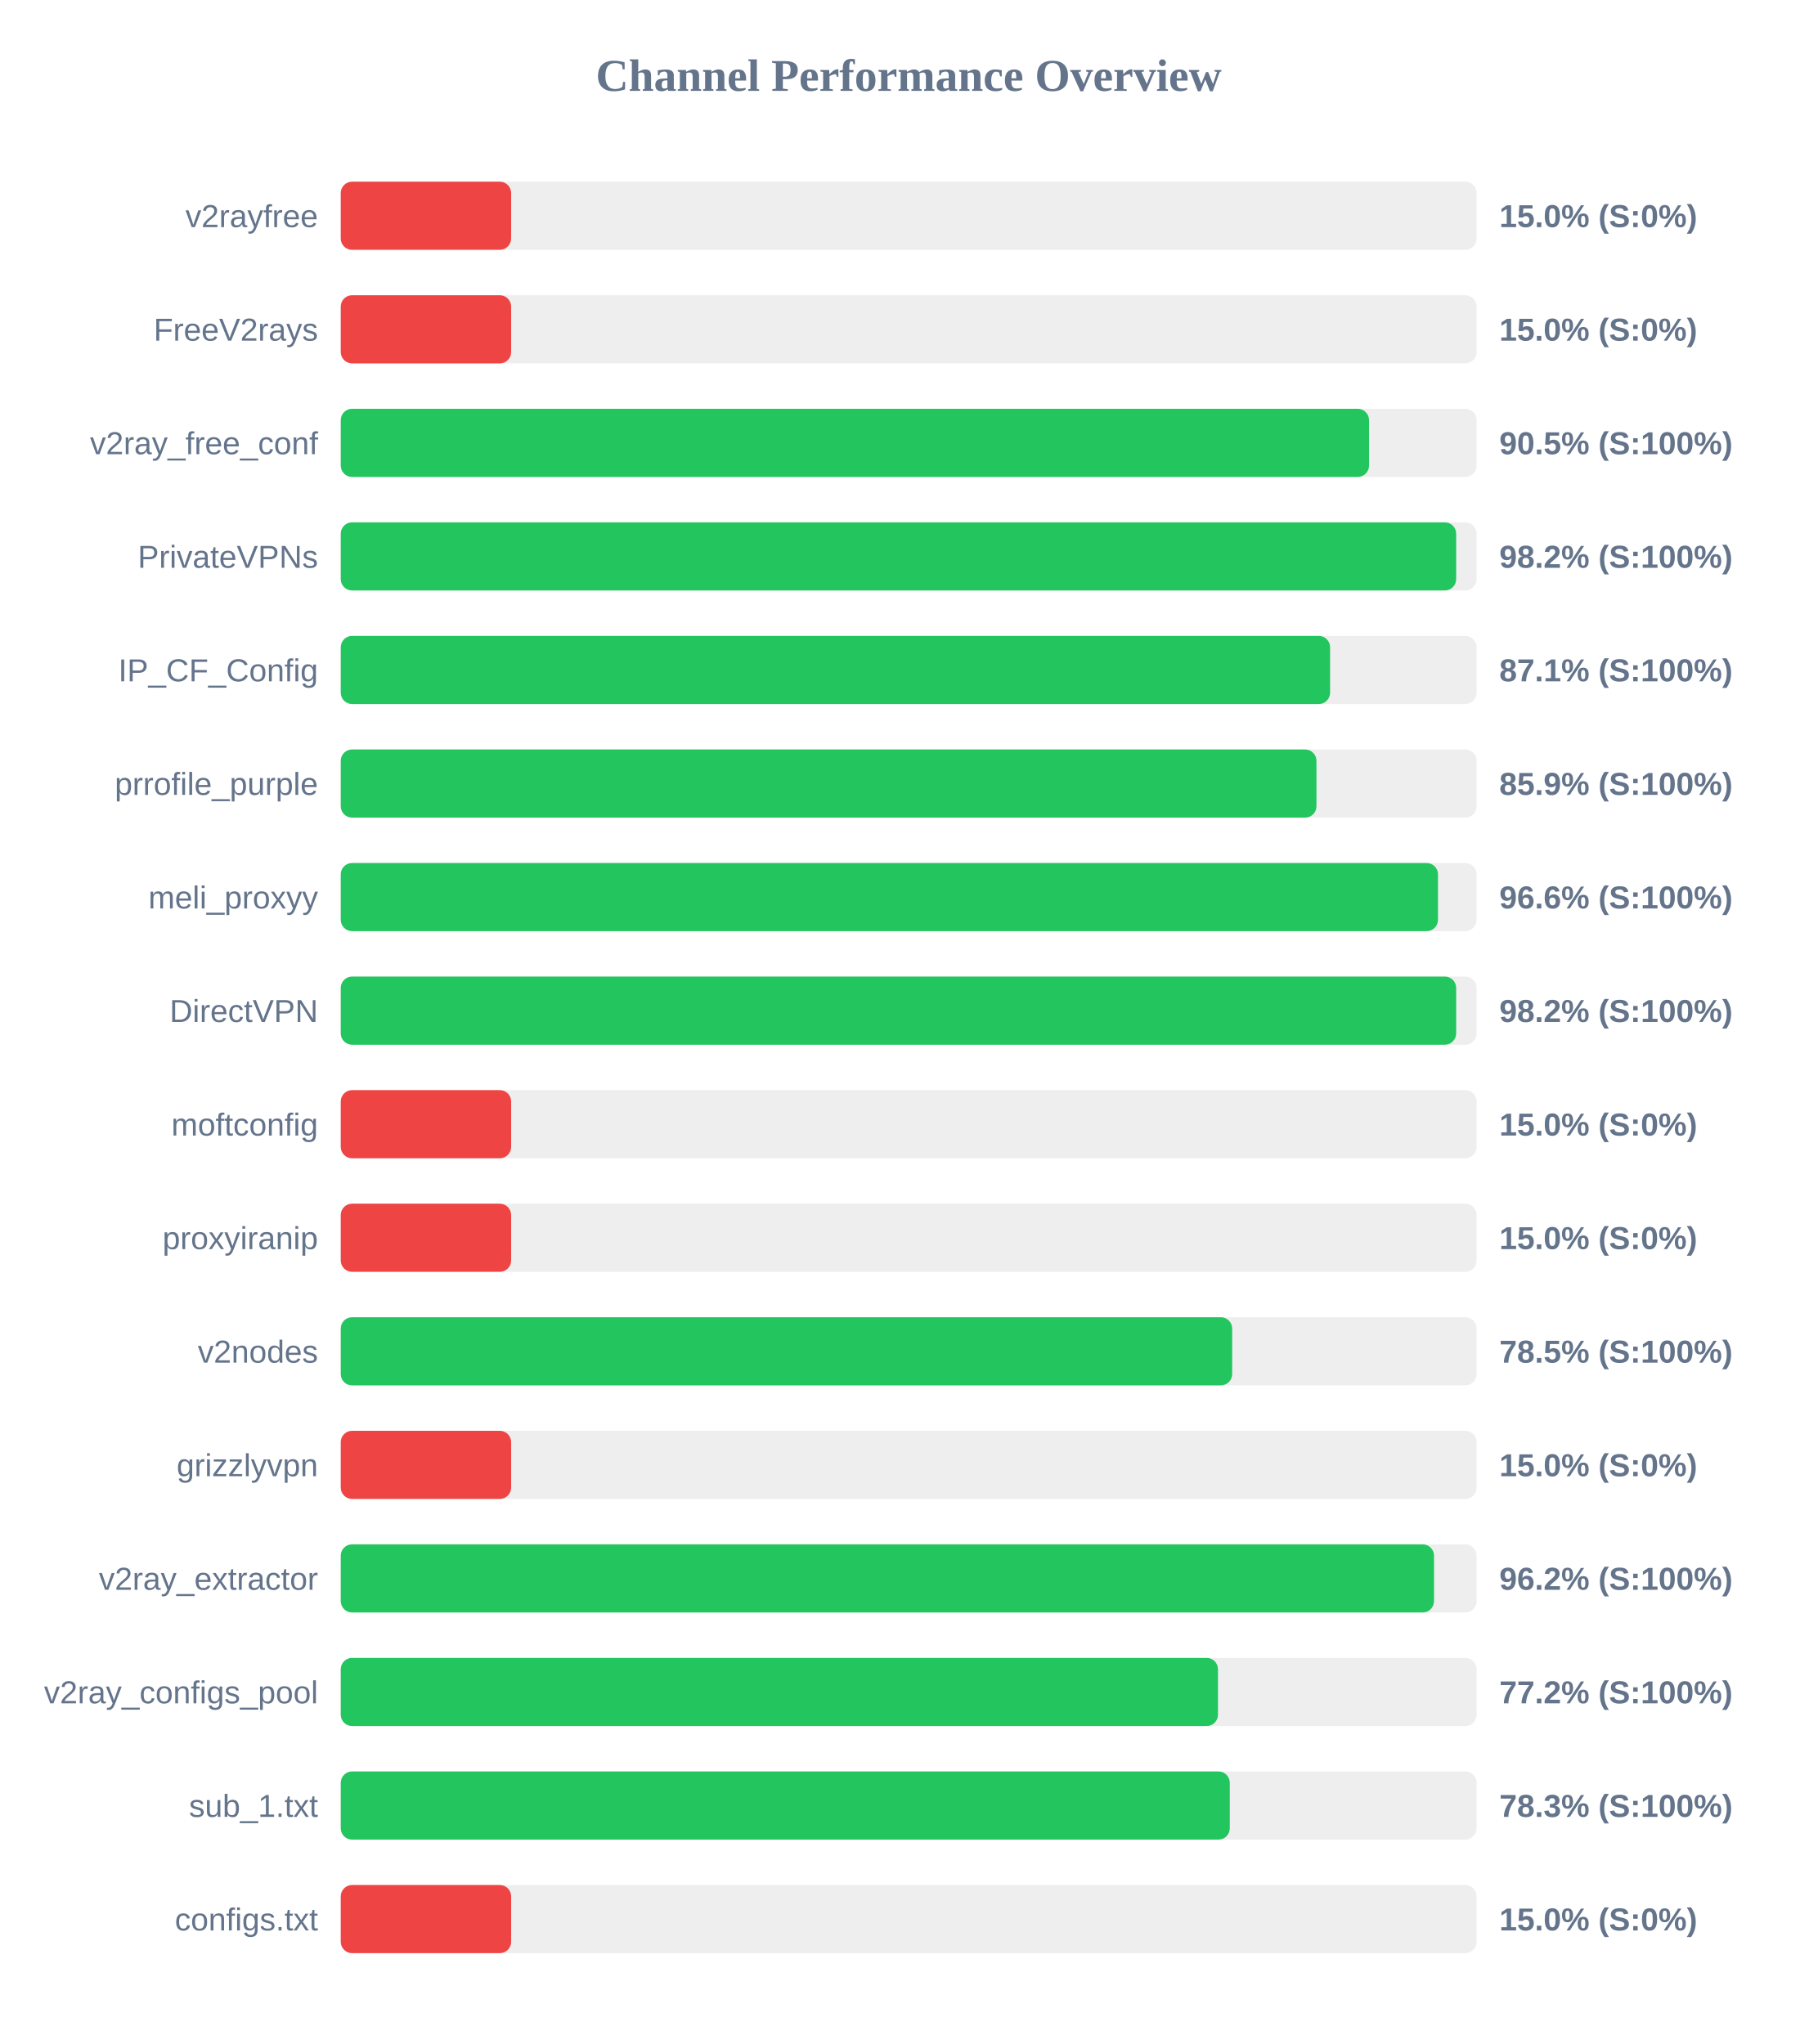
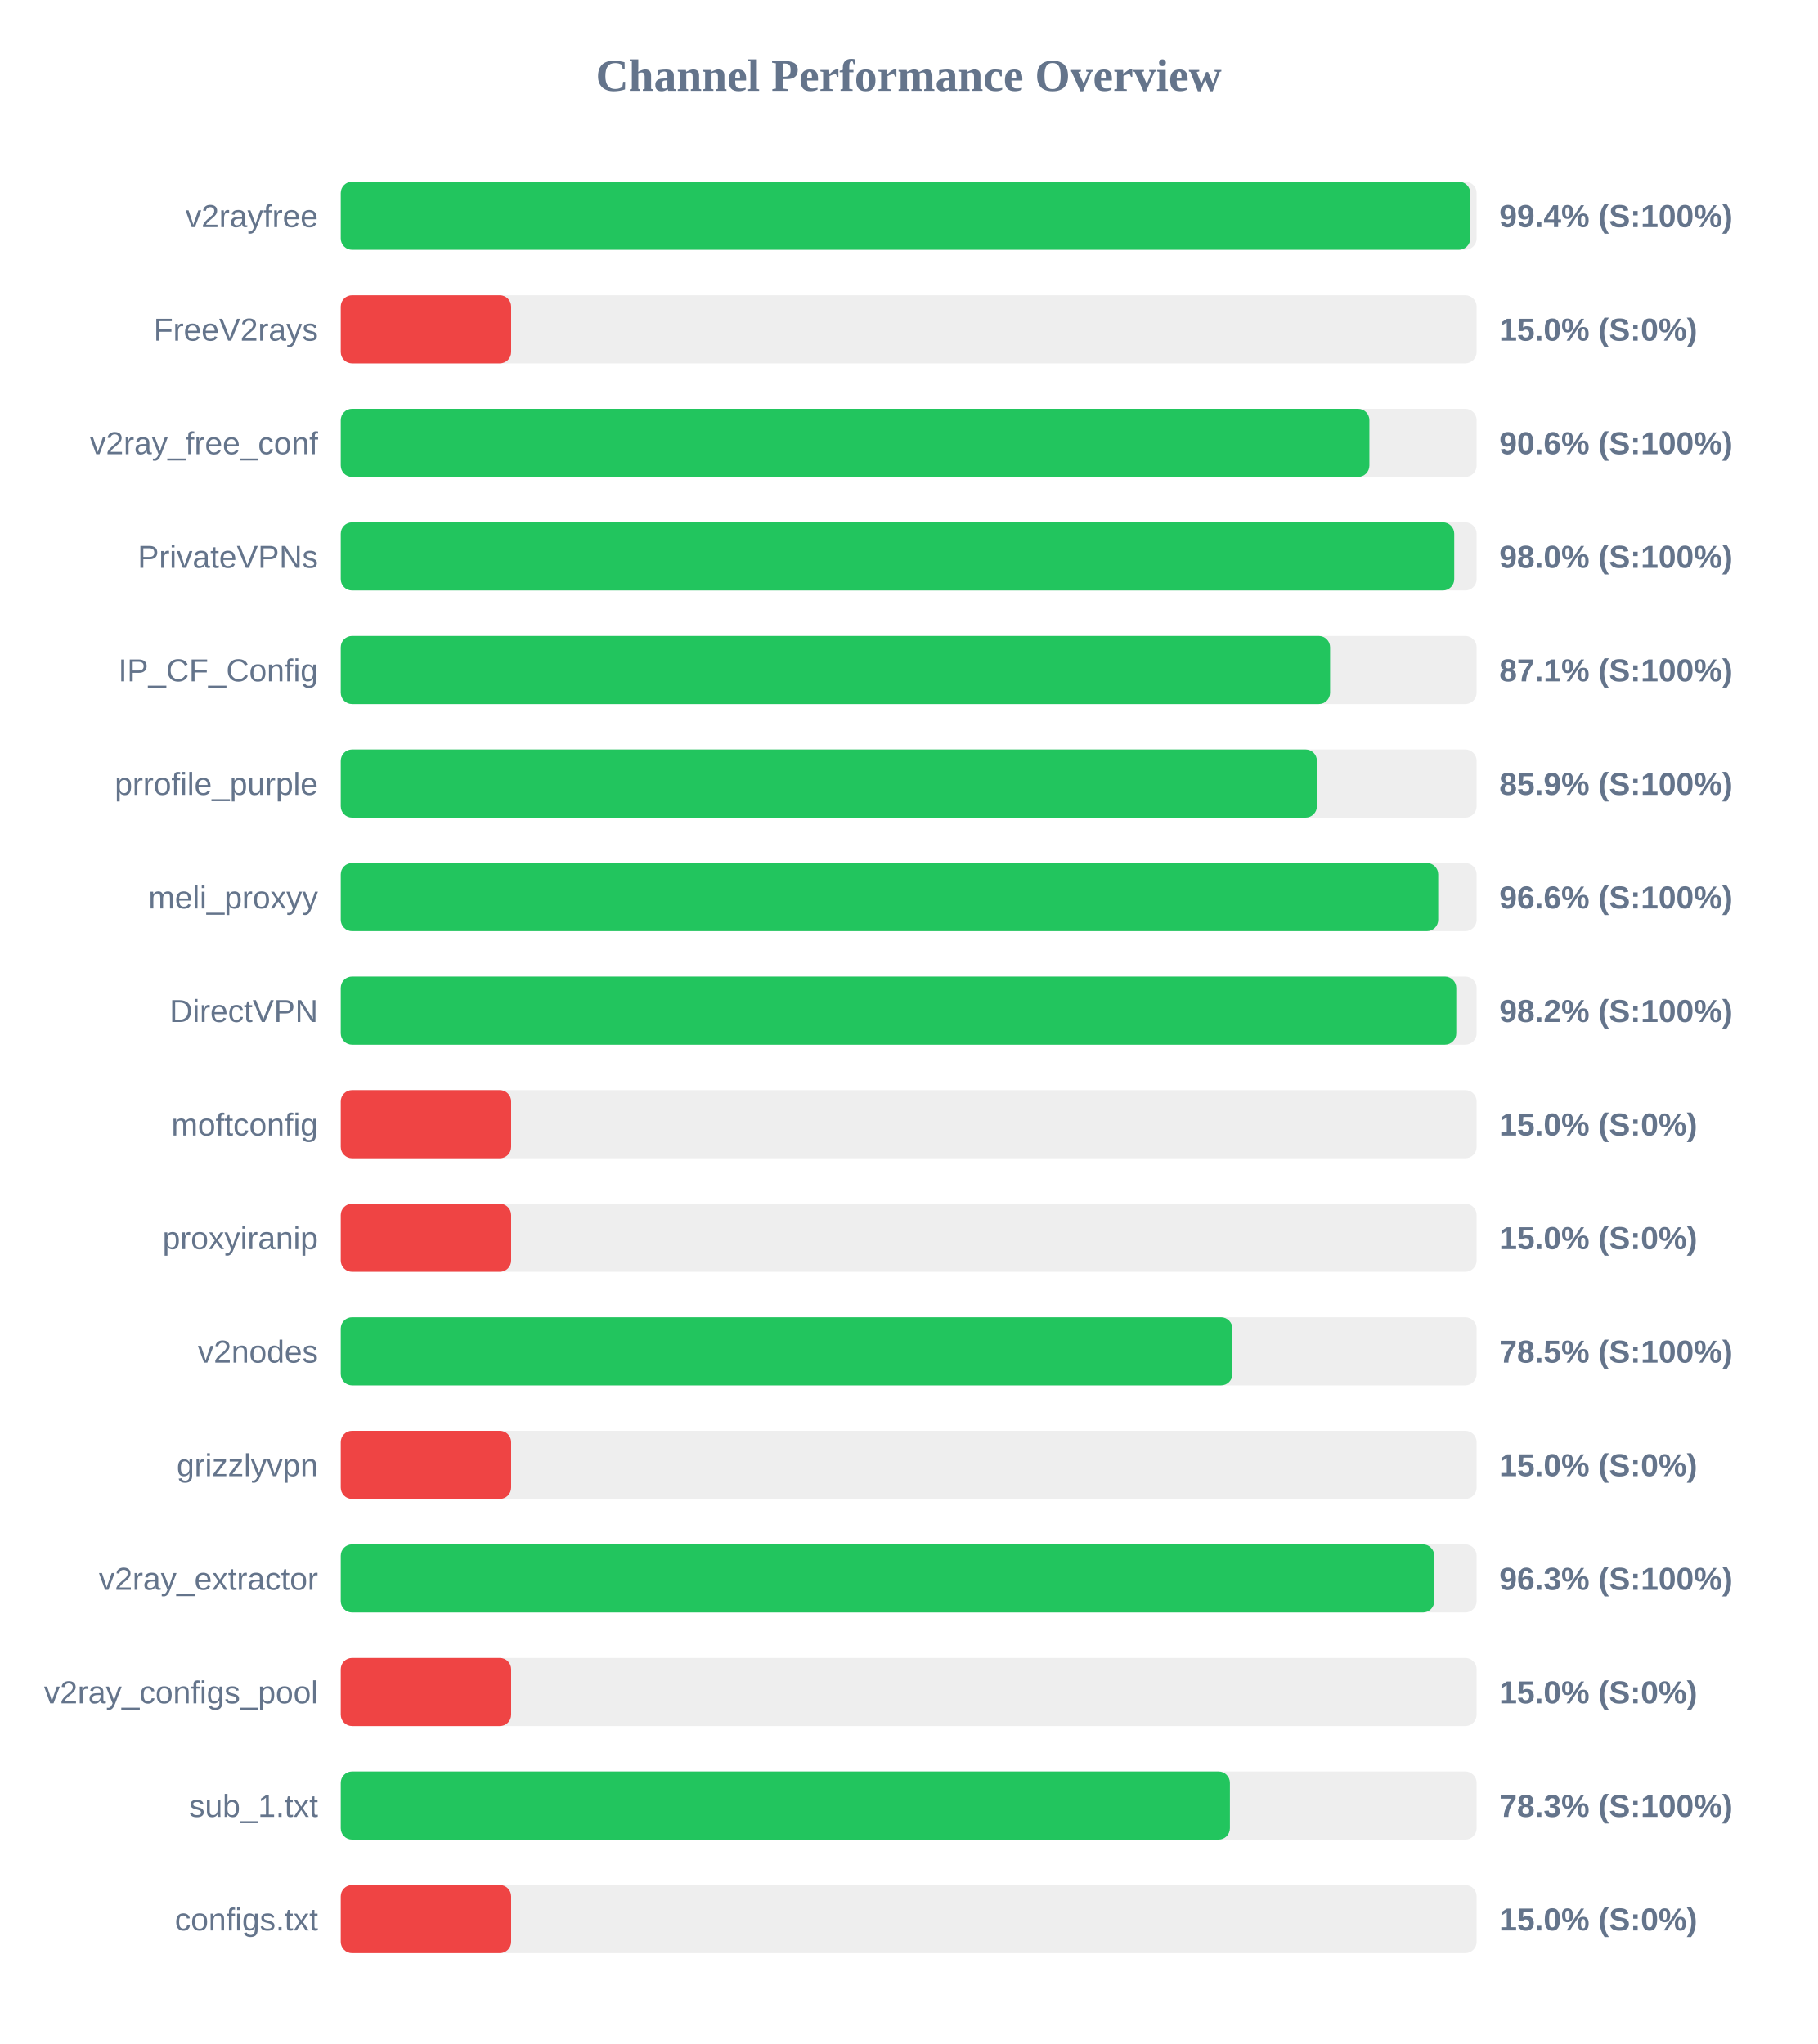
<svg xmlns="http://www.w3.org/2000/svg" width="800" height="900" version="1.1">
  <style>
        .row { font: 14px Arial; fill: #64748b; }
        .score { font: bold 14px Arial; fill: #64748b; }
    </style>
  <text x="400" y="40" text-anchor="middle" font-size="20px" font-weight="bold" fill="#64748b">Channel Performance Overview</text>
  <rect x="150" y="80" width="500" height="30" fill="#eee" rx="5" />
-   <rect x="150" y="80" width="75.0" height="30" fill="#ef4444" rx="5" />
+   <rect x="150" y="80" width="497.2" height="30" fill="#22c55e" rx="5" />
  <text x="140" y="100" text-anchor="end" class="row">v2rayfree</text>
-   <text x="660" y="100" text-anchor="start" class="score">15.0% (S:0%)</text>
+   <text x="660" y="100" text-anchor="start" class="score">99.4% (S:100%)</text>
  <rect x="150" y="130" width="500" height="30" fill="#eee" rx="5" />
  <rect x="150" y="130" width="75.0" height="30" fill="#ef4444" rx="5" />
  <text x="140" y="150" text-anchor="end" class="row">FreeV2rays</text>
  <text x="660" y="150" text-anchor="start" class="score">15.0% (S:0%)</text>
  <rect x="150" y="180" width="500" height="30" fill="#eee" rx="5" />
-   <rect x="150" y="180" width="452.65" height="30" fill="#22c55e" rx="5" />
+   <rect x="150" y="180" width="452.8" height="30" fill="#22c55e" rx="5" />
  <text x="140" y="200" text-anchor="end" class="row">v2ray_free_conf</text>
-   <text x="660" y="200" text-anchor="start" class="score">90.5% (S:100%)</text>
+   <text x="660" y="200" text-anchor="start" class="score">90.6% (S:100%)</text>
  <rect x="150" y="230" width="500" height="30" fill="#eee" rx="5" />
-   <rect x="150" y="230" width="491.0" height="30" fill="#22c55e" rx="5" />
+   <rect x="150" y="230" width="490.15" height="30" fill="#22c55e" rx="5" />
  <text x="140" y="250" text-anchor="end" class="row">PrivateVPNs</text>
-   <text x="660" y="250" text-anchor="start" class="score">98.2% (S:100%)</text>
+   <text x="660" y="250" text-anchor="start" class="score">98.0% (S:100%)</text>
  <rect x="150" y="280" width="500" height="30" fill="#eee" rx="5" />
  <rect x="150" y="280" width="435.5" height="30" fill="#22c55e" rx="5" />
  <text x="140" y="300" text-anchor="end" class="row">IP_CF_Config</text>
  <text x="660" y="300" text-anchor="start" class="score">87.1% (S:100%)</text>
  <rect x="150" y="330" width="500" height="30" fill="#eee" rx="5" />
-   <rect x="150" y="330" width="429.5" height="30" fill="#22c55e" rx="5" />
+   <rect x="150" y="330" width="429.7" height="30" fill="#22c55e" rx="5" />
  <text x="140" y="350" text-anchor="end" class="row">prrofile_purple</text>
  <text x="660" y="350" text-anchor="start" class="score">85.9% (S:100%)</text>
  <rect x="150" y="380" width="500" height="30" fill="#eee" rx="5" />
-   <rect x="150" y="380" width="483.0" height="30" fill="#22c55e" rx="5" />
+   <rect x="150" y="380" width="483.1" height="30" fill="#22c55e" rx="5" />
  <text x="140" y="400" text-anchor="end" class="row">meli_proxyy</text>
  <text x="660" y="400" text-anchor="start" class="score">96.6% (S:100%)</text>
  <rect x="150" y="430" width="500" height="30" fill="#eee" rx="5" />
-   <rect x="150" y="430" width="491.0" height="30" fill="#22c55e" rx="5" />
+   <rect x="150" y="430" width="491.05" height="30" fill="#22c55e" rx="5" />
  <text x="140" y="450" text-anchor="end" class="row">DirectVPN</text>
  <text x="660" y="450" text-anchor="start" class="score">98.2% (S:100%)</text>
  <rect x="150" y="480" width="500" height="30" fill="#eee" rx="5" />
  <rect x="150" y="480" width="75.0" height="30" fill="#ef4444" rx="5" />
  <text x="140" y="500" text-anchor="end" class="row">moftconfig</text>
  <text x="660" y="500" text-anchor="start" class="score">15.0% (S:0%)</text>
  <rect x="150" y="530" width="500" height="30" fill="#eee" rx="5" />
  <rect x="150" y="530" width="75.0" height="30" fill="#ef4444" rx="5" />
  <text x="140" y="550" text-anchor="end" class="row">proxyiranip</text>
  <text x="660" y="550" text-anchor="start" class="score">15.0% (S:0%)</text>
  <rect x="150" y="580" width="500" height="30" fill="#eee" rx="5" />
-   <rect x="150" y="580" width="392.4" height="30" fill="#22c55e" rx="5" />
+   <rect x="150" y="580" width="392.5" height="30" fill="#22c55e" rx="5" />
  <text x="140" y="600" text-anchor="end" class="row">v2nodes</text>
  <text x="660" y="600" text-anchor="start" class="score">78.5% (S:100%)</text>
  <rect x="150" y="630" width="500" height="30" fill="#eee" rx="5" />
  <rect x="150" y="630" width="75.0" height="30" fill="#ef4444" rx="5" />
  <text x="140" y="650" text-anchor="end" class="row">grizzlyvpn</text>
  <text x="660" y="650" text-anchor="start" class="score">15.0% (S:0%)</text>
  <rect x="150" y="680" width="500" height="30" fill="#eee" rx="5" />
-   <rect x="150" y="680" width="481.25" height="30" fill="#22c55e" rx="5" />
+   <rect x="150" y="680" width="481.35" height="30" fill="#22c55e" rx="5" />
  <text x="140" y="700" text-anchor="end" class="row">v2ray_extractor</text>
-   <text x="660" y="700" text-anchor="start" class="score">96.2% (S:100%)</text>
+   <text x="660" y="700" text-anchor="start" class="score">96.3% (S:100%)</text>
  <rect x="150" y="730" width="500" height="30" fill="#eee" rx="5" />
-   <rect x="150" y="730" width="386.15" height="30" fill="#22c55e" rx="5" />
+   <rect x="150" y="730" width="75.0" height="30" fill="#ef4444" rx="5" />
  <text x="140" y="750" text-anchor="end" class="row">v2ray_configs_pool</text>
-   <text x="660" y="750" text-anchor="start" class="score">77.2% (S:100%)</text>
+   <text x="660" y="750" text-anchor="start" class="score">15.0% (S:0%)</text>
  <rect x="150" y="780" width="500" height="30" fill="#eee" rx="5" />
-   <rect x="150" y="780" width="391.35" height="30" fill="#22c55e" rx="5" />
+   <rect x="150" y="780" width="391.4" height="30" fill="#22c55e" rx="5" />
  <text x="140" y="800" text-anchor="end" class="row">sub_1.txt</text>
  <text x="660" y="800" text-anchor="start" class="score">78.3% (S:100%)</text>
  <rect x="150" y="830" width="500" height="30" fill="#eee" rx="5" />
  <rect x="150" y="830" width="75.0" height="30" fill="#ef4444" rx="5" />
  <text x="140" y="850" text-anchor="end" class="row">configs.txt</text>
  <text x="660" y="850" text-anchor="start" class="score">15.0% (S:0%)</text>
</svg>
